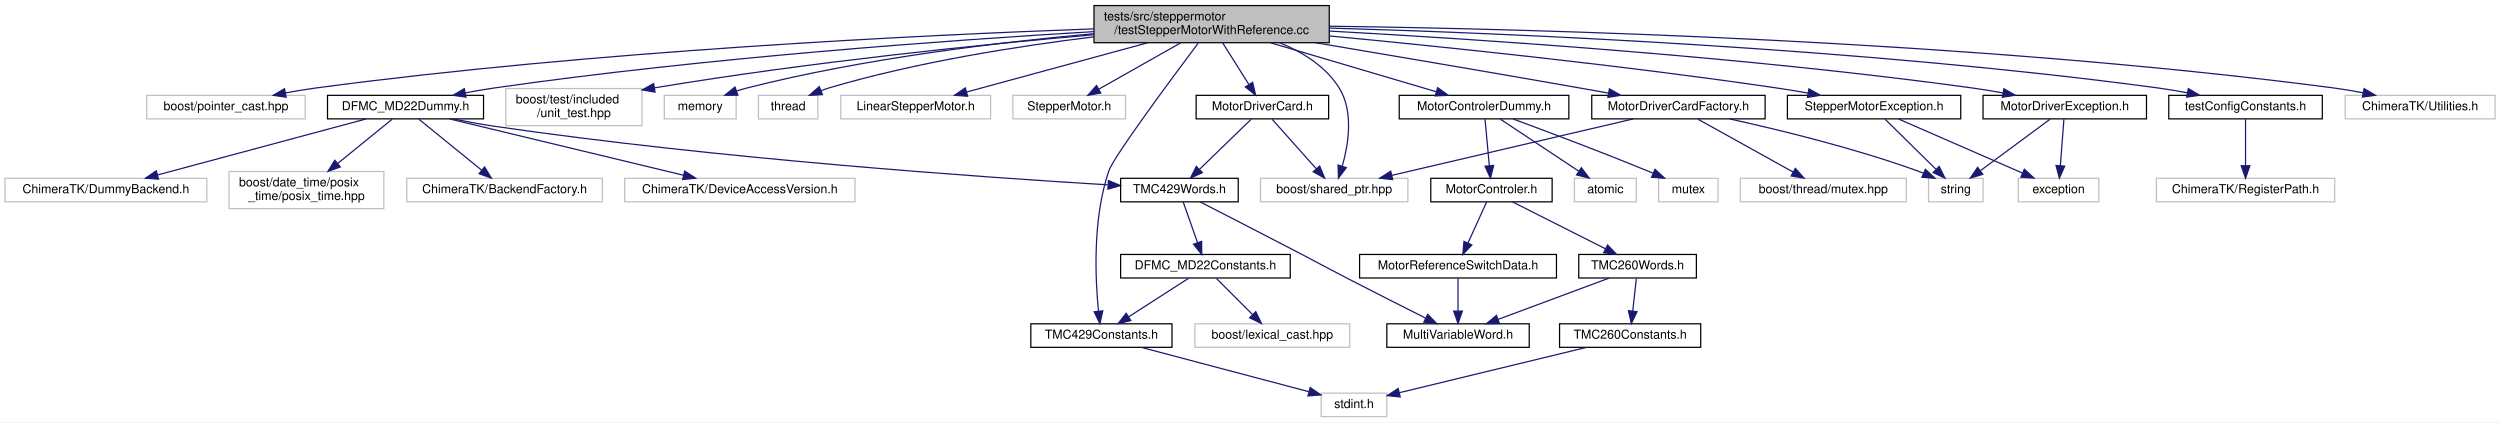
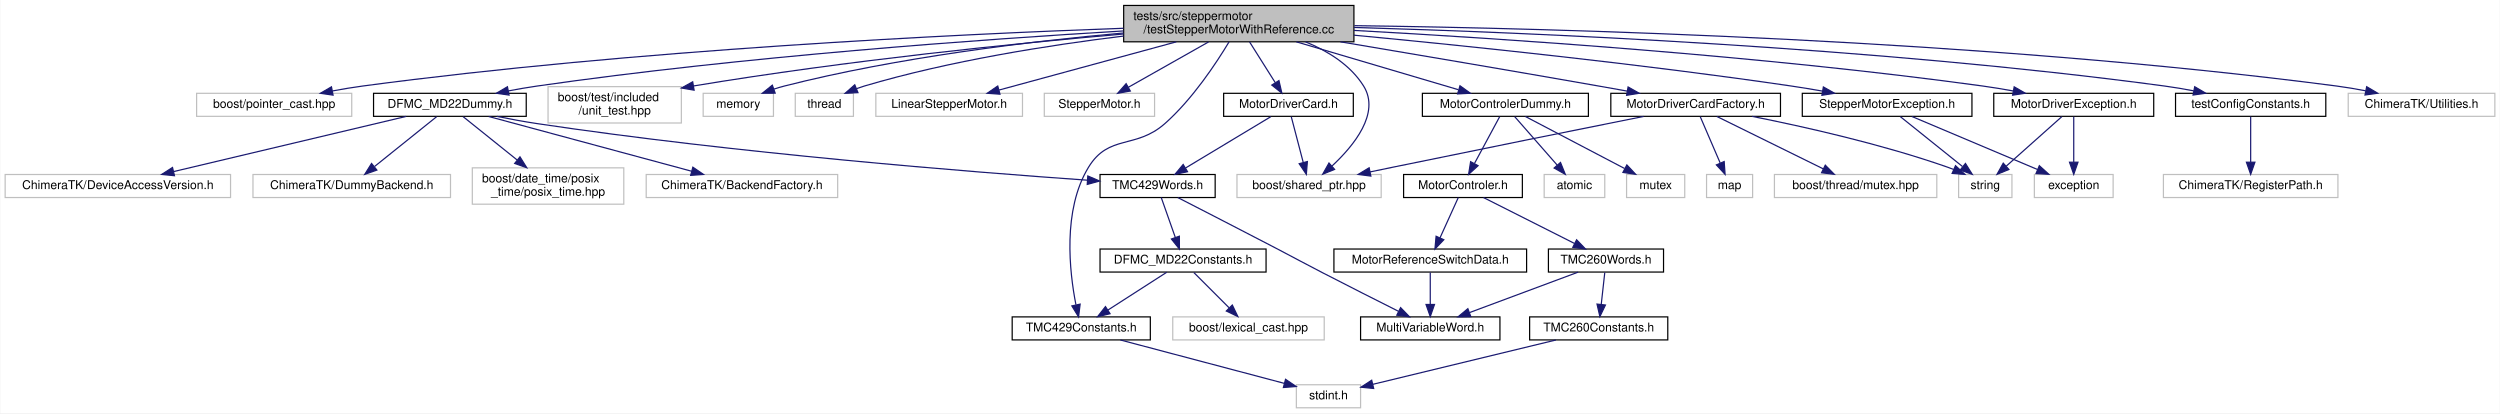
- <svg xmlns="http://www.w3.org/2000/svg" xmlns:xlink="http://www.w3.org/1999/xlink" width="2019pt" height="341pt" viewBox="0.00 0.00 2019.00 341.00">
+ <svg xmlns="http://www.w3.org/2000/svg" xmlns:xlink="http://www.w3.org/1999/xlink" width="2063pt" height="341pt" viewBox="0.00 0.00 2062.50 341.00">
  <g id="graph0" class="graph" transform="scale(1 1) rotate(0) translate(4 337)">
-     <polygon fill="white" stroke="transparent" points="-4,4 -4,-337 2015,-337 2015,4 -4,4" />
+     <polygon fill="white" stroke="transparent" points="-4,4 -4,-337 2058.5,-337 2058.5,4 -4,4" />
    <g id="node1" class="node">
      <g id="a_node1">
        <a xlink:title=" ">
-           <polygon fill="#bfbfbf" stroke="black" points="879.5,-302.5 879.5,-332.5 1069.5,-332.5 1069.5,-302.5 879.5,-302.5" />
-           <text text-anchor="start" x="887.5" y="-320.5" font-family="Helvetica,sans-Serif" font-size="10.00">tests/src/steppermotor</text>
-           <text text-anchor="middle" x="974.5" y="-309.5" font-family="Helvetica,sans-Serif" font-size="10.00">/testStepperMotorWithReference.cc</text>
+           <polygon fill="#bfbfbf" stroke="black" points="923,-302.5 923,-332.5 1113,-332.5 1113,-302.5 923,-302.5" />
+           <text text-anchor="start" x="931" y="-320.5" font-family="Helvetica,sans-Serif" font-size="10.00">tests/src/steppermotor</text>
+           <text text-anchor="middle" x="1018" y="-309.5" font-family="Helvetica,sans-Serif" font-size="10.00">/testStepperMotorWithReference.cc</text>
        </a>
      </g>
    </g>
    <g id="node2" class="node">
      <g id="a_node2">
        <a xlink:title=" ">
-           <polygon fill="white" stroke="#bfbfbf" points="114.5,-241 114.5,-260 242.5,-260 242.5,-241 114.5,-241" />
-           <text text-anchor="middle" x="178.5" y="-248" font-family="Helvetica,sans-Serif" font-size="10.00">boost/pointer_cast.hpp</text>
+           <polygon fill="white" stroke="#bfbfbf" points="158,-241 158,-260 286,-260 286,-241 158,-241" />
+           <text text-anchor="middle" x="222" y="-248" font-family="Helvetica,sans-Serif" font-size="10.00">boost/pointer_cast.hpp</text>
        </a>
      </g>
    </g>
    <g id="edge1" class="edge">
-       <path fill="none" stroke="midnightblue" d="M879.37,-313.68C740.75,-308.72 475.37,-295.93 251.5,-266 243.4,-264.92 234.84,-263.48 226.55,-261.94" />
-       <polygon fill="midnightblue" stroke="midnightblue" points="227.1,-258.48 216.61,-260.02 225.77,-265.35 227.1,-258.48" />
+       <path fill="none" stroke="midnightblue" d="M922.87,-313.68C784.25,-308.72 518.87,-295.93 295,-266 286.9,-264.92 278.34,-263.48 270.05,-261.94" />
+       <polygon fill="midnightblue" stroke="midnightblue" points="270.6,-258.48 260.11,-260.02 269.27,-265.35 270.6,-258.48" />
    </g>
    <g id="node3" class="node">
      <g id="a_node3">
        <a xlink:title=" ">
-           <polygon fill="white" stroke="#bfbfbf" points="1014,-174 1014,-193 1133,-193 1133,-174 1014,-174" />
-           <text text-anchor="middle" x="1073.5" y="-181" font-family="Helvetica,sans-Serif" font-size="10.00">boost/shared_ptr.hpp</text>
+           <polygon fill="white" stroke="#bfbfbf" points="1016.5,-174 1016.5,-193 1135.5,-193 1135.5,-174 1016.5,-174" />
+           <text text-anchor="middle" x="1076" y="-181" font-family="Helvetica,sans-Serif" font-size="10.00">boost/shared_ptr.hpp</text>
        </a>
      </g>
    </g>
    <g id="edge2" class="edge">
-       <path fill="none" stroke="midnightblue" d="M1029.54,-302.49C1048.04,-294.87 1066.7,-283.32 1077.5,-266 1089.35,-246.99 1085.03,-220.35 1080,-202.78" />
-       <polygon fill="midnightblue" stroke="midnightblue" points="1083.3,-201.61 1076.91,-193.15 1076.63,-203.74 1083.3,-201.61" />
+       <path fill="none" stroke="midnightblue" d="M1073.04,-302.49C1091.54,-294.87 1110.2,-283.32 1121,-266 1134.94,-243.64 1112.87,-216.71 1095.01,-200.09" />
+       <polygon fill="midnightblue" stroke="midnightblue" points="1097.06,-197.23 1087.24,-193.24 1092.42,-202.48 1097.06,-197.23" />
    </g>
    <g id="node4" class="node">
      <g id="a_node4">
        <a xlink:title=" ">
-           <polygon fill="white" stroke="#bfbfbf" points="404.5,-235.5 404.5,-265.5 514.5,-265.5 514.5,-235.5 404.5,-235.5" />
-           <text text-anchor="start" x="412.5" y="-253.5" font-family="Helvetica,sans-Serif" font-size="10.00">boost/test/included</text>
-           <text text-anchor="middle" x="459.5" y="-242.5" font-family="Helvetica,sans-Serif" font-size="10.00">/unit_test.hpp</text>
+           <polygon fill="white" stroke="#bfbfbf" points="448,-235.5 448,-265.5 558,-265.5 558,-235.5 448,-235.5" />
+           <text text-anchor="start" x="456" y="-253.5" font-family="Helvetica,sans-Serif" font-size="10.00">boost/test/included</text>
+           <text text-anchor="middle" x="503" y="-242.5" font-family="Helvetica,sans-Serif" font-size="10.00">/unit_test.hpp</text>
        </a>
      </g>
    </g>
    <g id="edge3" class="edge">
-       <path fill="none" stroke="midnightblue" d="M879.48,-308.96C790.24,-301.16 652.86,-287.34 524.59,-266.07" />
-       <polygon fill="midnightblue" stroke="midnightblue" points="525.02,-262.59 514.58,-264.39 523.86,-269.49 525.02,-262.59" />
+       <path fill="none" stroke="midnightblue" d="M922.98,-308.96C833.74,-301.16 696.36,-287.34 568.09,-266.07" />
+       <polygon fill="midnightblue" stroke="midnightblue" points="568.52,-262.59 558.08,-264.39 567.36,-269.49 568.52,-262.59" />
    </g>
    <g id="node5" class="node">
      <g id="a_node5">
        <a xlink:title=" ">
-           <polygon fill="white" stroke="#bfbfbf" points="532.5,-241 532.5,-260 590.5,-260 590.5,-241 532.5,-241" />
-           <text text-anchor="middle" x="561.5" y="-248" font-family="Helvetica,sans-Serif" font-size="10.00">memory</text>
+           <polygon fill="white" stroke="#bfbfbf" points="576,-241 576,-260 634,-260 634,-241 576,-241" />
+           <text text-anchor="middle" x="605" y="-248" font-family="Helvetica,sans-Serif" font-size="10.00">memory</text>
        </a>
      </g>
    </g>
    <g id="edge4" class="edge">
-       <path fill="none" stroke="midnightblue" d="M879.34,-309.78C802.84,-302.93 693.08,-289.82 599.5,-266 596.68,-265.28 593.78,-264.42 590.9,-263.48" />
-       <polygon fill="midnightblue" stroke="midnightblue" points="591.93,-260.13 581.34,-260.06 589.57,-266.72 591.93,-260.13" />
+       <path fill="none" stroke="midnightblue" d="M922.84,-309.78C846.34,-302.93 736.58,-289.82 643,-266 640.18,-265.28 637.28,-264.42 634.4,-263.48" />
+       <polygon fill="midnightblue" stroke="midnightblue" points="635.43,-260.13 624.84,-260.06 633.07,-266.72 635.43,-260.13" />
    </g>
    <g id="node6" class="node">
      <g id="a_node6">
        <a xlink:title=" ">
-           <polygon fill="white" stroke="#bfbfbf" points="608.5,-241 608.5,-260 656.5,-260 656.5,-241 608.5,-241" />
-           <text text-anchor="middle" x="632.5" y="-248" font-family="Helvetica,sans-Serif" font-size="10.00">thread</text>
+           <polygon fill="white" stroke="#bfbfbf" points="652,-241 652,-260 700,-260 700,-241 652,-241" />
+           <text text-anchor="middle" x="676" y="-248" font-family="Helvetica,sans-Serif" font-size="10.00">thread</text>
        </a>
      </g>
    </g>
    <g id="edge5" class="edge">
-       <path fill="none" stroke="midnightblue" d="M879.47,-307.25C817.64,-299.7 735.73,-286.8 665.5,-266 663.35,-265.36 661.17,-264.62 658.99,-263.82" />
-       <polygon fill="midnightblue" stroke="midnightblue" points="660.24,-260.55 649.66,-260.02 657.6,-267.03 660.24,-260.55" />
+       <path fill="none" stroke="midnightblue" d="M922.97,-307.25C861.14,-299.7 779.23,-286.8 709,-266 706.85,-265.36 704.67,-264.62 702.49,-263.82" />
+       <polygon fill="midnightblue" stroke="midnightblue" points="703.74,-260.55 693.16,-260.02 701.1,-267.03 703.74,-260.55" />
    </g>
    <g id="node7" class="node">
      <g id="a_node7">
        <a xlink:title=" ">
-           <polygon fill="white" stroke="#bfbfbf" points="675,-241 675,-260 796,-260 796,-241 675,-241" />
-           <text text-anchor="middle" x="735.5" y="-248" font-family="Helvetica,sans-Serif" font-size="10.00">LinearStepperMotor.h</text>
+           <polygon fill="white" stroke="#bfbfbf" points="718.5,-241 718.5,-260 839.5,-260 839.5,-241 718.5,-241" />
+           <text text-anchor="middle" x="779" y="-248" font-family="Helvetica,sans-Serif" font-size="10.00">LinearStepperMotor.h</text>
        </a>
      </g>
    </g>
    <g id="edge6" class="edge">
-       <path fill="none" stroke="midnightblue" d="M922.93,-302.48C879.16,-290.57 817.18,-273.72 776.67,-262.7" />
-       <polygon fill="midnightblue" stroke="midnightblue" points="777.43,-259.28 766.86,-260.03 775.59,-266.03 777.43,-259.28" />
+       <path fill="none" stroke="midnightblue" d="M966.43,-302.48C922.66,-290.57 860.68,-273.72 820.17,-262.7" />
+       <polygon fill="midnightblue" stroke="midnightblue" points="820.93,-259.28 810.36,-260.03 819.09,-266.03 820.93,-259.28" />
    </g>
    <g id="node8" class="node">
      <g id="a_node8">
        <a xlink:title=" ">
-           <polygon fill="white" stroke="#bfbfbf" points="814,-241 814,-260 905,-260 905,-241 814,-241" />
-           <text text-anchor="middle" x="859.5" y="-248" font-family="Helvetica,sans-Serif" font-size="10.00">StepperMotor.h</text>
+           <polygon fill="white" stroke="#bfbfbf" points="857.5,-241 857.5,-260 948.5,-260 948.5,-241 857.5,-241" />
+           <text text-anchor="middle" x="903" y="-248" font-family="Helvetica,sans-Serif" font-size="10.00">StepperMotor.h</text>
        </a>
      </g>
    </g>
    <g id="edge7" class="edge">
-       <path fill="none" stroke="midnightblue" d="M949.55,-302.4C929.9,-291.29 902.71,-275.92 883.35,-264.98" />
-       <polygon fill="midnightblue" stroke="midnightblue" points="884.98,-261.88 874.55,-260.01 881.53,-267.97 884.98,-261.88" />
+       <path fill="none" stroke="midnightblue" d="M993.05,-302.4C973.4,-291.29 946.21,-275.92 926.85,-264.98" />
+       <polygon fill="midnightblue" stroke="midnightblue" points="928.48,-261.88 918.05,-260.01 925.03,-267.97 928.48,-261.88" />
    </g>
    <g id="node9" class="node">
      <g id="a_node9">
        <a xlink:href="_d_f_m_c___m_d22_dummy_8h.html" target="_top" xlink:title=" ">
-           <polygon fill="white" stroke="black" points="260.5,-241 260.5,-260 386.5,-260 386.5,-241 260.5,-241" />
-           <text text-anchor="middle" x="323.5" y="-248" font-family="Helvetica,sans-Serif" font-size="10.00">DFMC_MD22Dummy.h</text>
+           <polygon fill="white" stroke="black" points="304,-241 304,-260 430,-260 430,-241 304,-241" />
+           <text text-anchor="middle" x="367" y="-248" font-family="Helvetica,sans-Serif" font-size="10.00">DFMC_MD22Dummy.h</text>
        </a>
      </g>
    </g>
    <g id="edge8" class="edge">
-       <path fill="none" stroke="midnightblue" d="M879.35,-311.47C764.32,-304.64 565.04,-290.39 395.5,-266 387.78,-264.89 379.64,-263.48 371.72,-261.98" />
-       <polygon fill="midnightblue" stroke="midnightblue" points="372.34,-258.54 361.85,-260.05 370.99,-265.41 372.34,-258.54" />
+       <path fill="none" stroke="midnightblue" d="M922.85,-311.47C807.82,-304.64 608.54,-290.39 439,-266 431.28,-264.89 423.14,-263.48 415.22,-261.98" />
+       <polygon fill="midnightblue" stroke="midnightblue" points="415.84,-258.54 405.35,-260.05 414.49,-265.41 415.84,-258.54" />
    </g>
    <g id="node13" class="node">
      <g id="a_node13">
        <a xlink:href="_t_m_c429_constants_8h.html" target="_top" xlink:title=" ">
-           <polygon fill="white" stroke="black" points="828.5,-56.5 828.5,-75.5 942.5,-75.5 942.5,-56.5 828.5,-56.5" />
-           <text text-anchor="middle" x="885.5" y="-63.5" font-family="Helvetica,sans-Serif" font-size="10.00">TMC429Constants.h</text>
-         </a>
-       </g>
-     </g>
-     <g id="edge44" class="edge">
-       <path fill="none" stroke="midnightblue" d="M963.61,-302.07C942.01,-273.3 895.47,-210.58 891.5,-199 878.28,-160.44 880.52,-111.81 883.13,-85.67" />
-       <polygon fill="midnightblue" stroke="midnightblue" points="886.62,-85.98 884.26,-75.65 879.66,-85.19 886.62,-85.98" />
+           <polygon fill="white" stroke="black" points="831,-56.5 831,-75.5 945,-75.5 945,-56.5 831,-56.5" />
+           <text text-anchor="middle" x="888" y="-63.5" font-family="Helvetica,sans-Serif" font-size="10.00">TMC429Constants.h</text>
+         </a>
+       </g>
+     </g>
+     <g id="edge45" class="edge">
+       <path fill="none" stroke="midnightblue" d="M1009.96,-302.44C999.49,-285 979.78,-255.13 957,-235 932.83,-213.65 910.82,-226.52 894,-199 872.44,-163.72 878.27,-112.68 883.6,-85.56" />
+       <polygon fill="midnightblue" stroke="midnightblue" points="887.08,-86.04 885.78,-75.52 880.24,-84.56 887.08,-86.04" />
    </g>
    <g id="node20" class="node">
      <g id="a_node20">
        <a xlink:href="_motor_controler_dummy_8h.html" target="_top" xlink:title=" ">
-           <polygon fill="white" stroke="black" points="1126,-241 1126,-260 1263,-260 1263,-241 1126,-241" />
-           <text text-anchor="middle" x="1194.5" y="-248" font-family="Helvetica,sans-Serif" font-size="10.00">MotorControlerDummy.h</text>
+           <polygon fill="white" stroke="black" points="1169.5,-241 1169.5,-260 1306.5,-260 1306.5,-241 1169.5,-241" />
+           <text text-anchor="middle" x="1238" y="-248" font-family="Helvetica,sans-Serif" font-size="10.00">MotorControlerDummy.h</text>
        </a>
      </g>
    </g>
    <g id="edge19" class="edge">
-       <path fill="none" stroke="midnightblue" d="M1021.97,-302.48C1061.92,-290.67 1118.34,-274 1155.65,-262.98" />
-       <polygon fill="midnightblue" stroke="midnightblue" points="1157.04,-266.22 1165.63,-260.03 1155.05,-259.51 1157.04,-266.22" />
+       <path fill="none" stroke="midnightblue" d="M1065.47,-302.48C1105.42,-290.67 1161.84,-274 1199.15,-262.98" />
+       <polygon fill="midnightblue" stroke="midnightblue" points="1200.54,-266.22 1209.13,-260.03 1198.55,-259.51 1200.54,-266.22" />
    </g>
    <g id="node27" class="node">
      <g id="a_node27">
        <a xlink:href="_motor_driver_card_8h.html" target="_top" xlink:title=" ">
-           <polygon fill="white" stroke="black" points="962,-241 962,-260 1069,-260 1069,-241 962,-241" />
-           <text text-anchor="middle" x="1015.5" y="-248" font-family="Helvetica,sans-Serif" font-size="10.00">MotorDriverCard.h</text>
+           <polygon fill="white" stroke="black" points="1005.5,-241 1005.5,-260 1112.5,-260 1112.5,-241 1005.5,-241" />
+           <text text-anchor="middle" x="1059" y="-248" font-family="Helvetica,sans-Serif" font-size="10.00">MotorDriverCard.h</text>
        </a>
      </g>
    </g>
    <g id="edge29" class="edge">
-       <path fill="none" stroke="midnightblue" d="M983.4,-302.4C989.6,-292.56 997.92,-279.38 1004.53,-268.89" />
-       <polygon fill="midnightblue" stroke="midnightblue" points="1007.64,-270.52 1010.02,-260.19 1001.72,-266.79 1007.64,-270.52" />
+       <path fill="none" stroke="midnightblue" d="M1026.9,-302.4C1033.1,-292.56 1041.42,-279.38 1048.03,-268.89" />
+       <polygon fill="midnightblue" stroke="midnightblue" points="1051.14,-270.52 1053.52,-260.19 1045.22,-266.79 1051.14,-270.52" />
    </g>
    <g id="node28" class="node">
      <g id="a_node28">
        <a xlink:href="_motor_driver_card_factory_8h.html" target="_top" xlink:title=" ">
-           <polygon fill="white" stroke="black" points="1281.5,-241 1281.5,-260 1421.5,-260 1421.5,-241 1281.5,-241" />
-           <text text-anchor="middle" x="1351.5" y="-248" font-family="Helvetica,sans-Serif" font-size="10.00">MotorDriverCardFactory.h</text>
+           <polygon fill="white" stroke="black" points="1325,-241 1325,-260 1465,-260 1465,-241 1325,-241" />
+           <text text-anchor="middle" x="1395" y="-248" font-family="Helvetica,sans-Serif" font-size="10.00">MotorDriverCardFactory.h</text>
        </a>
      </g>
    </g>
    <g id="edge32" class="edge">
-       <path fill="none" stroke="midnightblue" d="M1058.39,-302.49C1117.9,-292.48 1199.64,-278.62 1271.5,-266 1279.12,-264.66 1287.15,-263.23 1295.06,-261.81" />
-       <polygon fill="midnightblue" stroke="midnightblue" points="1295.76,-265.24 1304.98,-260.02 1294.52,-258.35 1295.76,-265.24" />
-     </g>
-     <g id="node31" class="node">
-       <g id="a_node31">
+       <path fill="none" stroke="midnightblue" d="M1101.89,-302.49C1161.4,-292.48 1243.14,-278.62 1315,-266 1322.62,-264.66 1330.65,-263.23 1338.56,-261.81" />
+       <polygon fill="midnightblue" stroke="midnightblue" points="1339.26,-265.24 1348.48,-260.02 1338.02,-258.35 1339.26,-265.24" />
+     </g>
+     <g id="node32" class="node">
+       <g id="a_node32">
        <a xlink:href="_motor_driver_exception_8h.html" target="_top" xlink:title=" ">
-           <polygon fill="white" stroke="black" points="1597.5,-241 1597.5,-260 1729.5,-260 1729.5,-241 1597.5,-241" />
-           <text text-anchor="middle" x="1663.5" y="-248" font-family="Helvetica,sans-Serif" font-size="10.00">MotorDriverException.h</text>
-         </a>
-       </g>
-     </g>
-     <g id="edge36" class="edge">
-       <path fill="none" stroke="midnightblue" d="M1069.52,-311.9C1190.48,-305.31 1405.72,-291.11 1588.5,-266 1596.63,-264.88 1605.2,-263.46 1613.54,-261.94" />
-       <polygon fill="midnightblue" stroke="midnightblue" points="1614.36,-265.35 1623.54,-260.06 1613.07,-258.47 1614.36,-265.35" />
-     </g>
-     <g id="node33" class="node">
-       <g id="a_node33">
-         <a xlink:href="_stepper_motor_exception_8h.html" target="_top" xlink:title=" ">
-           <polygon fill="white" stroke="black" points="1439.5,-241 1439.5,-260 1579.5,-260 1579.5,-241 1439.5,-241" />
-           <text text-anchor="middle" x="1509.5" y="-248" font-family="Helvetica,sans-Serif" font-size="10.00">StepperMotorException.h</text>
-         </a>
-       </g>
-     </g>
-     <g id="edge39" class="edge">
-       <path fill="none" stroke="midnightblue" d="M1069.51,-307.97C1161.93,-299.2 1306.19,-284.27 1430.5,-266 1438.83,-264.78 1447.62,-263.32 1456.2,-261.82" />
-       <polygon fill="midnightblue" stroke="midnightblue" points="1456.9,-265.25 1466.13,-260.03 1455.67,-258.36 1456.9,-265.25" />
+           <polygon fill="white" stroke="black" points="1641,-241 1641,-260 1773,-260 1773,-241 1641,-241" />
+           <text text-anchor="middle" x="1707" y="-248" font-family="Helvetica,sans-Serif" font-size="10.00">MotorDriverException.h</text>
+         </a>
+       </g>
+     </g>
+     <g id="edge37" class="edge">
+       <path fill="none" stroke="midnightblue" d="M1113.02,-311.9C1233.98,-305.31 1449.22,-291.11 1632,-266 1640.13,-264.88 1648.7,-263.46 1657.04,-261.94" />
+       <polygon fill="midnightblue" stroke="midnightblue" points="1657.86,-265.35 1667.04,-260.06 1656.57,-258.47 1657.86,-265.35" />
    </g>
    <g id="node34" class="node">
      <g id="a_node34">
+         <a xlink:href="_stepper_motor_exception_8h.html" target="_top" xlink:title=" ">
+           <polygon fill="white" stroke="black" points="1483,-241 1483,-260 1623,-260 1623,-241 1483,-241" />
+           <text text-anchor="middle" x="1553" y="-248" font-family="Helvetica,sans-Serif" font-size="10.00">StepperMotorException.h</text>
+         </a>
+       </g>
+     </g>
+     <g id="edge40" class="edge">
+       <path fill="none" stroke="midnightblue" d="M1113.01,-307.97C1205.43,-299.2 1349.69,-284.27 1474,-266 1482.33,-264.78 1491.12,-263.32 1499.7,-261.82" />
+       <polygon fill="midnightblue" stroke="midnightblue" points="1500.4,-265.25 1509.63,-260.03 1499.17,-258.36 1500.4,-265.25" />
+     </g>
+     <g id="node35" class="node">
+       <g id="a_node35">
        <a xlink:href="test_config_constants_8h.html" target="_top" xlink:title=" ">
-           <polygon fill="white" stroke="black" points="1747.5,-241 1747.5,-260 1871.5,-260 1871.5,-241 1747.5,-241" />
-           <text text-anchor="middle" x="1809.5" y="-248" font-family="Helvetica,sans-Serif" font-size="10.00">testConfigConstants.h</text>
-         </a>
-       </g>
-     </g>
-     <g id="edge42" class="edge">
-       <path fill="none" stroke="midnightblue" d="M1069.6,-314.35C1214.52,-310.14 1499.06,-298.21 1738.5,-266 1746.3,-264.95 1754.53,-263.55 1762.52,-262.03" />
-       <polygon fill="midnightblue" stroke="midnightblue" points="1763.32,-265.44 1772.44,-260.06 1761.95,-258.57 1763.32,-265.44" />
-     </g>
-     <g id="node36" class="node">
-       <g id="a_node36">
-         <a xlink:title=" ">
-           <polygon fill="white" stroke="#bfbfbf" points="1890,-241 1890,-260 2011,-260 2011,-241 1890,-241" />
-           <text text-anchor="middle" x="1950.5" y="-248" font-family="Helvetica,sans-Serif" font-size="10.00">ChimeraTK/Utilities.h</text>
-         </a>
-       </g>
-     </g>
-     <g id="edge45" class="edge">
-       <path fill="none" stroke="midnightblue" d="M1069.82,-315.83C1235.41,-313.64 1586.64,-304.41 1880.5,-266 1888.29,-264.98 1896.5,-263.58 1904.46,-262.05" />
-       <polygon fill="midnightblue" stroke="midnightblue" points="1905.23,-265.46 1914.34,-260.06 1903.85,-258.6 1905.23,-265.46" />
+           <polygon fill="white" stroke="black" points="1791,-241 1791,-260 1915,-260 1915,-241 1791,-241" />
+           <text text-anchor="middle" x="1853" y="-248" font-family="Helvetica,sans-Serif" font-size="10.00">testConfigConstants.h</text>
+         </a>
+       </g>
+     </g>
+     <g id="edge43" class="edge">
+       <path fill="none" stroke="midnightblue" d="M1113.1,-314.35C1258.02,-310.14 1542.56,-298.21 1782,-266 1789.8,-264.95 1798.03,-263.55 1806.02,-262.03" />
+       <polygon fill="midnightblue" stroke="midnightblue" points="1806.82,-265.44 1815.94,-260.06 1805.45,-258.57 1806.82,-265.44" />
+     </g>
+     <g id="node37" class="node">
+       <g id="a_node37">
+         <a xlink:title=" ">
+           <polygon fill="white" stroke="#bfbfbf" points="1933.5,-241 1933.5,-260 2054.5,-260 2054.5,-241 1933.5,-241" />
+           <text text-anchor="middle" x="1994" y="-248" font-family="Helvetica,sans-Serif" font-size="10.00">ChimeraTK/Utilities.h</text>
+         </a>
+       </g>
+     </g>
+     <g id="edge46" class="edge">
+       <path fill="none" stroke="midnightblue" d="M1113.32,-315.83C1278.91,-313.64 1630.14,-304.41 1924,-266 1931.79,-264.98 1940,-263.58 1947.96,-262.05" />
+       <polygon fill="midnightblue" stroke="midnightblue" points="1948.73,-265.46 1957.84,-260.06 1947.35,-258.6 1948.73,-265.46" />
    </g>
    <g id="node10" class="node">
      <g id="a_node10">
        <a xlink:href="_t_m_c429_words_8h.html" target="_top" xlink:title=" ">
-           <polygon fill="white" stroke="black" points="901,-174 901,-193 996,-193 996,-174 901,-174" />
-           <text text-anchor="middle" x="948.5" y="-181" font-family="Helvetica,sans-Serif" font-size="10.00">TMC429Words.h</text>
+           <polygon fill="white" stroke="black" points="903.5,-174 903.5,-193 998.5,-193 998.5,-174 903.5,-174" />
+           <text text-anchor="middle" x="951" y="-181" font-family="Helvetica,sans-Serif" font-size="10.00">TMC429Words.h</text>
        </a>
      </g>
    </g>
    <g id="edge9" class="edge">
-       <path fill="none" stroke="midnightblue" d="M361.85,-240.98C372.69,-238.79 384.52,-236.6 395.5,-235 575.16,-208.78 789.78,-193.81 890.68,-187.72" />
-       <polygon fill="midnightblue" stroke="midnightblue" points="891.18,-191.2 900.95,-187.11 890.76,-184.21 891.18,-191.2" />
+       <path fill="none" stroke="midnightblue" d="M405.74,-240.96C416.47,-238.79 428.15,-236.62 439,-235 602.86,-210.48 798.07,-194.98 893.17,-188.3" />
+       <polygon fill="midnightblue" stroke="midnightblue" points="893.42,-191.79 903.16,-187.61 892.94,-184.81 893.42,-191.79" />
    </g>
    <g id="node16" class="node">
      <g id="a_node16">
        <a xlink:title=" ">
-           <polygon fill="white" stroke="#bfbfbf" points="324.5,-174 324.5,-193 482.5,-193 482.5,-174 324.5,-174" />
-           <text text-anchor="middle" x="403.5" y="-181" font-family="Helvetica,sans-Serif" font-size="10.00">ChimeraTK/BackendFactory.h</text>
+           <polygon fill="white" stroke="#bfbfbf" points="529,-174 529,-193 687,-193 687,-174 529,-174" />
+           <text text-anchor="middle" x="608" y="-181" font-family="Helvetica,sans-Serif" font-size="10.00">ChimeraTK/BackendFactory.h</text>
        </a>
      </g>
    </g>
    <g id="edge15" class="edge">
-       <path fill="none" stroke="midnightblue" d="M334.29,-240.73C347.24,-230.21 369.19,-212.38 384.89,-199.62" />
-       <polygon fill="midnightblue" stroke="midnightblue" points="387.33,-202.15 392.88,-193.13 382.91,-196.72 387.33,-202.15" />
+       <path fill="none" stroke="midnightblue" d="M399,-240.87C442.16,-229.23 519.06,-208.49 566.58,-195.67" />
+       <polygon fill="midnightblue" stroke="midnightblue" points="567.5,-199.05 576.25,-193.06 565.68,-192.29 567.5,-199.05" />
    </g>
    <g id="node17" class="node">
      <g id="a_node17">
        <a xlink:title=" ">
-           <polygon fill="white" stroke="#bfbfbf" points="500.5,-174 500.5,-193 686.5,-193 686.5,-174 500.5,-174" />
-           <text text-anchor="middle" x="593.5" y="-181" font-family="Helvetica,sans-Serif" font-size="10.00">ChimeraTK/DeviceAccessVersion.h</text>
+           <polygon fill="white" stroke="#bfbfbf" points="0,-174 0,-193 186,-193 186,-174 0,-174" />
+           <text text-anchor="middle" x="93" y="-181" font-family="Helvetica,sans-Serif" font-size="10.00">ChimeraTK/DeviceAccessVersion.h</text>
        </a>
      </g>
    </g>
    <g id="edge16" class="edge">
-       <path fill="none" stroke="midnightblue" d="M359.08,-240.94C407.64,-229.24 494.72,-208.28 547.99,-195.46" />
-       <polygon fill="midnightblue" stroke="midnightblue" points="548.94,-198.83 557.85,-193.08 547.3,-192.02 548.94,-198.83" />
+       <path fill="none" stroke="midnightblue" d="M330.9,-240.94C281.61,-229.24 193.24,-208.28 139.19,-195.46" />
+       <polygon fill="midnightblue" stroke="midnightblue" points="139.72,-191.99 129.18,-193.08 138.1,-198.8 139.72,-191.99" />
    </g>
    <g id="node18" class="node">
      <g id="a_node18">
        <a xlink:title=" ">
-           <polygon fill="white" stroke="#bfbfbf" points="0,-174 0,-193 163,-193 163,-174 0,-174" />
-           <text text-anchor="middle" x="81.5" y="-181" font-family="Helvetica,sans-Serif" font-size="10.00">ChimeraTK/DummyBackend.h</text>
+           <polygon fill="white" stroke="#bfbfbf" points="204.5,-174 204.5,-193 367.5,-193 367.5,-174 204.5,-174" />
+           <text text-anchor="middle" x="286" y="-181" font-family="Helvetica,sans-Serif" font-size="10.00">ChimeraTK/DummyBackend.h</text>
        </a>
      </g>
    </g>
    <g id="edge17" class="edge">
-       <path fill="none" stroke="midnightblue" d="M291.61,-240.94C248.36,-229.32 171.01,-208.54 123.19,-195.7" />
-       <polygon fill="midnightblue" stroke="midnightblue" points="124.02,-192.3 113.46,-193.08 122.21,-199.06 124.02,-192.3" />
+       <path fill="none" stroke="midnightblue" d="M356.08,-240.73C342.96,-230.21 320.74,-212.38 304.84,-199.62" />
+       <polygon fill="midnightblue" stroke="midnightblue" points="306.74,-196.66 296.75,-193.13 302.36,-202.12 306.74,-196.66" />
    </g>
    <g id="node19" class="node">
      <g id="a_node19">
        <a xlink:title=" ">
-           <polygon fill="white" stroke="#bfbfbf" points="181,-168.5 181,-198.5 306,-198.5 306,-168.5 181,-168.5" />
-           <text text-anchor="start" x="189" y="-186.5" font-family="Helvetica,sans-Serif" font-size="10.00">boost/date_time/posix</text>
-           <text text-anchor="middle" x="243.5" y="-175.5" font-family="Helvetica,sans-Serif" font-size="10.00">_time/posix_time.hpp</text>
+           <polygon fill="white" stroke="#bfbfbf" points="385.5,-168.5 385.5,-198.5 510.5,-198.5 510.5,-168.5 385.5,-168.5" />
+           <text text-anchor="start" x="393.5" y="-186.5" font-family="Helvetica,sans-Serif" font-size="10.00">boost/date_time/posix</text>
+           <text text-anchor="middle" x="448" y="-175.5" font-family="Helvetica,sans-Serif" font-size="10.00">_time/posix_time.hpp</text>
        </a>
      </g>
    </g>
    <g id="edge18" class="edge">
-       <path fill="none" stroke="midnightblue" d="M312.71,-240.73C301.48,-231.61 283.5,-217 268.69,-204.96" />
-       <polygon fill="midnightblue" stroke="midnightblue" points="270.81,-202.18 260.84,-198.59 266.39,-207.61 270.81,-202.18" />
+       <path fill="none" stroke="midnightblue" d="M377.92,-240.73C389.29,-231.61 407.5,-217 422.5,-204.96" />
+       <polygon fill="midnightblue" stroke="midnightblue" points="424.83,-207.58 430.44,-198.59 420.45,-202.12 424.83,-207.58" />
    </g>
    <g id="node11" class="node">
      <g id="a_node11">
        <a xlink:href="_d_f_m_c___m_d22_constants_8h.html" target="_top" xlink:title=" ">
-           <polygon fill="white" stroke="black" points="901,-112.5 901,-131.5 1038,-131.5 1038,-112.5 901,-112.5" />
-           <text text-anchor="middle" x="969.5" y="-119.5" font-family="Helvetica,sans-Serif" font-size="10.00">DFMC_MD22Constants.h</text>
+           <polygon fill="white" stroke="black" points="903.5,-112.5 903.5,-131.5 1040.5,-131.5 1040.5,-112.5 903.5,-112.5" />
+           <text text-anchor="middle" x="972" y="-119.5" font-family="Helvetica,sans-Serif" font-size="10.00">DFMC_MD22Constants.h</text>
        </a>
      </g>
    </g>
    <g id="edge10" class="edge">
-       <path fill="none" stroke="midnightblue" d="M951.51,-173.98C954.53,-165.4 959.29,-151.93 963.15,-140.98" />
-       <polygon fill="midnightblue" stroke="midnightblue" points="966.47,-142.1 966.5,-131.51 959.87,-139.77 966.47,-142.1" />
+       <path fill="none" stroke="midnightblue" d="M954.01,-173.98C957.03,-165.4 961.79,-151.93 965.65,-140.98" />
+       <polygon fill="midnightblue" stroke="midnightblue" points="968.97,-142.1 969,-131.51 962.37,-139.77 968.97,-142.1" />
    </g>
    <g id="node15" class="node">
      <g id="a_node15">
        <a xlink:href="_multi_variable_word_8h.html" target="_top" xlink:title=" ">
-           <polygon fill="white" stroke="black" points="1116,-56.5 1116,-75.5 1231,-75.5 1231,-56.5 1116,-56.5" />
-           <text text-anchor="middle" x="1173.5" y="-63.5" font-family="Helvetica,sans-Serif" font-size="10.00">MultiVariableWord.h</text>
+           <polygon fill="white" stroke="black" points="1118.5,-56.5 1118.5,-75.5 1233.5,-75.5 1233.5,-56.5 1118.5,-56.5" />
+           <text text-anchor="middle" x="1176" y="-63.5" font-family="Helvetica,sans-Serif" font-size="10.00">MultiVariableWord.h</text>
        </a>
      </g>
    </g>
    <g id="edge14" class="edge">
-       <path fill="none" stroke="midnightblue" d="M965.17,-173.97C984.69,-163.96 1017.98,-146.85 1046.5,-132 1063.43,-123.18 1067.54,-120.75 1084.5,-112 1105.53,-101.15 1129.48,-89.06 1147.23,-80.14" />
-       <polygon fill="midnightblue" stroke="midnightblue" points="1149.03,-83.16 1156.4,-75.54 1145.89,-76.9 1149.03,-83.16" />
+       <path fill="none" stroke="midnightblue" d="M967.67,-173.97C987.19,-163.96 1020.48,-146.85 1049,-132 1065.93,-123.18 1070.04,-120.75 1087,-112 1108.03,-101.15 1131.98,-89.06 1149.73,-80.14" />
+       <polygon fill="midnightblue" stroke="midnightblue" points="1151.53,-83.16 1158.9,-75.54 1148.39,-76.9 1151.53,-83.16" />
    </g>
    <g id="node12" class="node">
      <g id="a_node12">
        <a xlink:title=" ">
-           <polygon fill="white" stroke="#bfbfbf" points="961,-56.5 961,-75.5 1086,-75.5 1086,-56.5 961,-56.5" />
-           <text text-anchor="middle" x="1023.5" y="-63.5" font-family="Helvetica,sans-Serif" font-size="10.00">boost/lexical_cast.hpp</text>
+           <polygon fill="white" stroke="#bfbfbf" points="963.5,-56.5 963.5,-75.5 1088.5,-75.5 1088.5,-56.5 963.5,-56.5" />
+           <text text-anchor="middle" x="1026" y="-63.5" font-family="Helvetica,sans-Serif" font-size="10.00">boost/lexical_cast.hpp</text>
        </a>
      </g>
    </g>
    <g id="edge11" class="edge">
-       <path fill="none" stroke="midnightblue" d="M978.42,-112.08C986.28,-104.22 997.93,-92.57 1007.42,-83.08" />
-       <polygon fill="midnightblue" stroke="midnightblue" points="1010.15,-85.3 1014.75,-75.75 1005.2,-80.35 1010.15,-85.3" />
+       <path fill="none" stroke="midnightblue" d="M980.92,-112.08C988.78,-104.22 1000.43,-92.57 1009.92,-83.08" />
+       <polygon fill="midnightblue" stroke="midnightblue" points="1012.65,-85.3 1017.25,-75.75 1007.7,-80.35 1012.65,-85.3" />
    </g>
    <g id="edge12" class="edge">
-       <path fill="none" stroke="midnightblue" d="M956,-112.32C942.9,-103.9 922.79,-90.97 907.39,-81.07" />
-       <polygon fill="midnightblue" stroke="midnightblue" points="909.27,-78.12 898.96,-75.65 905.48,-84.01 909.27,-78.12" />
+       <path fill="none" stroke="midnightblue" d="M958.5,-112.32C945.4,-103.9 925.29,-90.97 909.89,-81.07" />
+       <polygon fill="midnightblue" stroke="midnightblue" points="911.77,-78.12 901.46,-75.65 907.98,-84.01 911.77,-78.12" />
    </g>
    <g id="node14" class="node">
      <g id="a_node14">
        <a xlink:title=" ">
-           <polygon fill="white" stroke="#bfbfbf" points="1063,-0.5 1063,-19.5 1116,-19.5 1116,-0.5 1063,-0.5" />
-           <text text-anchor="middle" x="1089.5" y="-7.5" font-family="Helvetica,sans-Serif" font-size="10.00">stdint.h</text>
+           <polygon fill="white" stroke="#bfbfbf" points="1065.5,-0.5 1065.5,-19.5 1118.5,-19.5 1118.5,-0.5 1065.5,-0.5" />
+           <text text-anchor="middle" x="1092" y="-7.5" font-family="Helvetica,sans-Serif" font-size="10.00">stdint.h</text>
        </a>
      </g>
    </g>
    <g id="edge13" class="edge">
-       <path fill="none" stroke="midnightblue" d="M917.82,-56.44C954.64,-46.7 1014.66,-30.81 1053.1,-20.64" />
-       <polygon fill="midnightblue" stroke="midnightblue" points="1054.08,-24 1062.85,-18.05 1052.29,-17.23 1054.08,-24" />
+       <path fill="none" stroke="midnightblue" d="M920.32,-56.44C957.14,-46.7 1017.16,-30.81 1055.6,-20.64" />
+       <polygon fill="midnightblue" stroke="midnightblue" points="1056.58,-24 1065.35,-18.05 1054.79,-17.23 1056.58,-24" />
    </g>
    <g id="node21" class="node">
      <g id="a_node21">
        <a xlink:href="_motor_controler_8h.html" target="_top" xlink:title=" ">
-           <polygon fill="white" stroke="black" points="1151.5,-174 1151.5,-193 1249.5,-193 1249.5,-174 1151.5,-174" />
-           <text text-anchor="middle" x="1200.5" y="-181" font-family="Helvetica,sans-Serif" font-size="10.00">MotorControler.h</text>
+           <polygon fill="white" stroke="black" points="1154,-174 1154,-193 1252,-193 1252,-174 1154,-174" />
+           <text text-anchor="middle" x="1203" y="-181" font-family="Helvetica,sans-Serif" font-size="10.00">MotorControler.h</text>
        </a>
      </g>
    </g>
    <g id="edge20" class="edge">
-       <path fill="none" stroke="midnightblue" d="M1195.31,-240.73C1196.19,-231.18 1197.63,-215.62 1198.77,-203.28" />
-       <polygon fill="midnightblue" stroke="midnightblue" points="1202.27,-203.41 1199.7,-193.13 1195.3,-202.76 1202.27,-203.41" />
+       <path fill="none" stroke="midnightblue" d="M1233.28,-240.73C1227.98,-230.89 1219.24,-214.66 1212.51,-202.16" />
+       <polygon fill="midnightblue" stroke="midnightblue" points="1215.47,-200.27 1207.65,-193.13 1209.3,-203.59 1215.47,-200.27" />
    </g>
    <g id="node25" class="node">
      <g id="a_node25">
        <a xlink:title=" ">
-           <polygon fill="white" stroke="#bfbfbf" points="1267.5,-174 1267.5,-193 1317.5,-193 1317.5,-174 1267.5,-174" />
-           <text text-anchor="middle" x="1292.5" y="-181" font-family="Helvetica,sans-Serif" font-size="10.00">atomic</text>
+           <polygon fill="white" stroke="#bfbfbf" points="1270,-174 1270,-193 1320,-193 1320,-174 1270,-174" />
+           <text text-anchor="middle" x="1295" y="-181" font-family="Helvetica,sans-Serif" font-size="10.00">atomic</text>
        </a>
      </g>
    </g>
    <g id="edge27" class="edge">
-       <path fill="none" stroke="midnightblue" d="M1207.72,-240.73C1223.95,-229.96 1251.72,-211.55 1271.03,-198.74" />
-       <polygon fill="midnightblue" stroke="midnightblue" points="1273.09,-201.57 1279.49,-193.13 1269.22,-195.74 1273.09,-201.57" />
+       <path fill="none" stroke="midnightblue" d="M1245.69,-240.73C1254.66,-230.5 1269.69,-213.36 1280.8,-200.69" />
+       <polygon fill="midnightblue" stroke="midnightblue" points="1283.47,-202.95 1287.43,-193.13 1278.21,-198.34 1283.47,-202.95" />
    </g>
    <g id="node26" class="node">
      <g id="a_node26">
        <a xlink:title=" ">
-           <polygon fill="white" stroke="#bfbfbf" points="1335.5,-174 1335.5,-193 1383.5,-193 1383.5,-174 1335.5,-174" />
-           <text text-anchor="middle" x="1359.5" y="-181" font-family="Helvetica,sans-Serif" font-size="10.00">mutex</text>
+           <polygon fill="white" stroke="#bfbfbf" points="1338,-174 1338,-193 1386,-193 1386,-174 1338,-174" />
+           <text text-anchor="middle" x="1362" y="-181" font-family="Helvetica,sans-Serif" font-size="10.00">mutex</text>
        </a>
      </g>
    </g>
    <g id="edge28" class="edge">
-       <path fill="none" stroke="midnightblue" d="M1218,-240.9C1244.51,-231.11 1288.82,-214.47 1326.5,-199 1327.91,-198.42 1329.35,-197.82 1330.81,-197.21" />
-       <polygon fill="midnightblue" stroke="midnightblue" points="1332.57,-200.26 1340.37,-193.09 1329.8,-193.83 1332.57,-200.26" />
+       <path fill="none" stroke="midnightblue" d="M1254.47,-240.87C1275.4,-229.89 1311.78,-210.82 1336.36,-197.94" />
+       <polygon fill="midnightblue" stroke="midnightblue" points="1338.23,-200.91 1345.47,-193.17 1334.98,-194.71 1338.23,-200.91" />
    </g>
    <g id="node22" class="node">
      <g id="a_node22">
        <a xlink:href="_motor_reference_switch_data_8h.html" target="_top" xlink:title=" ">
-           <polygon fill="white" stroke="black" points="1094,-112.5 1094,-131.5 1253,-131.5 1253,-112.5 1094,-112.5" />
-           <text text-anchor="middle" x="1173.5" y="-119.5" font-family="Helvetica,sans-Serif" font-size="10.00">MotorReferenceSwitchData.h</text>
+           <polygon fill="white" stroke="black" points="1096.5,-112.5 1096.5,-131.5 1255.5,-131.5 1255.5,-112.5 1096.5,-112.5" />
+           <text text-anchor="middle" x="1176" y="-119.5" font-family="Helvetica,sans-Serif" font-size="10.00">MotorReferenceSwitchData.h</text>
        </a>
      </g>
    </g>
    <g id="edge21" class="edge">
-       <path fill="none" stroke="midnightblue" d="M1196.63,-173.98C1192.7,-165.32 1186.5,-151.65 1181.51,-140.65" />
-       <polygon fill="midnightblue" stroke="midnightblue" points="1184.68,-139.17 1177.36,-131.51 1178.31,-142.06 1184.68,-139.17" />
+       <path fill="none" stroke="midnightblue" d="M1199.13,-173.98C1195.2,-165.32 1189,-151.65 1184.01,-140.65" />
+       <polygon fill="midnightblue" stroke="midnightblue" points="1187.18,-139.17 1179.86,-131.51 1180.81,-142.06 1187.18,-139.17" />
    </g>
    <g id="node23" class="node">
      <g id="a_node23">
        <a xlink:href="_t_m_c260_words_8h.html" target="_top" xlink:title=" ">
-           <polygon fill="white" stroke="black" points="1271,-112.5 1271,-131.5 1366,-131.5 1366,-112.5 1271,-112.5" />
-           <text text-anchor="middle" x="1318.5" y="-119.5" font-family="Helvetica,sans-Serif" font-size="10.00">TMC260Words.h</text>
+           <polygon fill="white" stroke="black" points="1273.5,-112.5 1273.5,-131.5 1368.5,-131.5 1368.5,-112.5 1273.5,-112.5" />
+           <text text-anchor="middle" x="1321" y="-119.5" font-family="Helvetica,sans-Serif" font-size="10.00">TMC260Words.h</text>
        </a>
      </g>
    </g>
    <g id="edge23" class="edge">
-       <path fill="none" stroke="midnightblue" d="M1217.41,-173.98C1237.03,-164.08 1269.63,-147.64 1292.49,-136.12" />
-       <polygon fill="midnightblue" stroke="midnightblue" points="1294.27,-139.14 1301.62,-131.51 1291.12,-132.89 1294.27,-139.14" />
+       <path fill="none" stroke="midnightblue" d="M1219.91,-173.98C1239.53,-164.08 1272.13,-147.64 1294.99,-136.12" />
+       <polygon fill="midnightblue" stroke="midnightblue" points="1296.77,-139.14 1304.12,-131.51 1293.62,-132.89 1296.77,-139.14" />
    </g>
    <g id="edge22" class="edge">
-       <path fill="none" stroke="midnightblue" d="M1173.5,-112.08C1173.5,-105.01 1173.5,-94.86 1173.5,-85.99" />
-       <polygon fill="midnightblue" stroke="midnightblue" points="1177,-85.75 1173.5,-75.75 1170,-85.75 1177,-85.75" />
+       <path fill="none" stroke="midnightblue" d="M1176,-112.08C1176,-105.01 1176,-94.86 1176,-85.99" />
+       <polygon fill="midnightblue" stroke="midnightblue" points="1179.5,-85.75 1176,-75.75 1172.5,-85.75 1179.5,-85.75" />
    </g>
    <g id="edge24" class="edge">
-       <path fill="none" stroke="midnightblue" d="M1295.52,-112.44C1271.34,-103.44 1233.08,-89.19 1205.85,-79.05" />
-       <polygon fill="midnightblue" stroke="midnightblue" points="1206.96,-75.73 1196.37,-75.52 1204.52,-82.29 1206.96,-75.73" />
+       <path fill="none" stroke="midnightblue" d="M1298.02,-112.44C1273.84,-103.44 1235.58,-89.19 1208.35,-79.05" />
+       <polygon fill="midnightblue" stroke="midnightblue" points="1209.46,-75.73 1198.87,-75.52 1207.02,-82.29 1209.46,-75.73" />
    </g>
    <g id="node24" class="node">
      <g id="a_node24">
        <a xlink:href="_t_m_c260_constants_8h.html" target="_top" xlink:title=" ">
-           <polygon fill="white" stroke="black" points="1255.5,-56.5 1255.5,-75.5 1369.5,-75.5 1369.5,-56.5 1255.5,-56.5" />
-           <text text-anchor="middle" x="1312.5" y="-63.5" font-family="Helvetica,sans-Serif" font-size="10.00">TMC260Constants.h</text>
+           <polygon fill="white" stroke="black" points="1258,-56.5 1258,-75.5 1372,-75.5 1372,-56.5 1258,-56.5" />
+           <text text-anchor="middle" x="1315" y="-63.5" font-family="Helvetica,sans-Serif" font-size="10.00">TMC260Constants.h</text>
        </a>
      </g>
    </g>
    <g id="edge25" class="edge">
-       <path fill="none" stroke="midnightblue" d="M1317.51,-112.08C1316.71,-104.93 1315.57,-94.64 1314.58,-85.69" />
-       <polygon fill="midnightblue" stroke="midnightblue" points="1318.06,-85.3 1313.47,-75.75 1311.1,-86.08 1318.06,-85.3" />
+       <path fill="none" stroke="midnightblue" d="M1320.01,-112.08C1319.21,-104.93 1318.07,-94.64 1317.08,-85.69" />
+       <polygon fill="midnightblue" stroke="midnightblue" points="1320.56,-85.3 1315.97,-75.75 1313.6,-86.08 1320.56,-85.3" />
    </g>
    <g id="edge26" class="edge">
-       <path fill="none" stroke="midnightblue" d="M1277.16,-56.44C1235.87,-46.44 1167.86,-29.98 1126.05,-19.85" />
-       <polygon fill="midnightblue" stroke="midnightblue" points="1126.81,-16.43 1116.27,-17.48 1125.17,-23.24 1126.81,-16.43" />
+       <path fill="none" stroke="midnightblue" d="M1279.66,-56.44C1238.37,-46.44 1170.36,-29.98 1128.55,-19.85" />
+       <polygon fill="midnightblue" stroke="midnightblue" points="1129.31,-16.43 1118.77,-17.48 1127.67,-23.24 1129.31,-16.43" />
    </g>
    <g id="edge31" class="edge">
-       <path fill="none" stroke="midnightblue" d="M1023.32,-240.73C1032.45,-230.5 1047.74,-213.36 1059.05,-200.69" />
-       <polygon fill="midnightblue" stroke="midnightblue" points="1061.76,-202.92 1065.8,-193.13 1056.53,-198.26 1061.76,-202.92" />
+       <path fill="none" stroke="midnightblue" d="M1061.29,-240.73C1063.82,-231.09 1067.94,-215.3 1071.19,-202.91" />
+       <polygon fill="midnightblue" stroke="midnightblue" points="1074.6,-203.69 1073.74,-193.13 1067.83,-201.92 1074.6,-203.69" />
    </g>
    <g id="edge30" class="edge">
-       <path fill="none" stroke="midnightblue" d="M1006.46,-240.73C995.82,-230.4 977.92,-213.04 964.82,-200.33" />
-       <polygon fill="midnightblue" stroke="midnightblue" points="967.01,-197.58 957.39,-193.13 962.13,-202.6 967.01,-197.58" />
+       <path fill="none" stroke="midnightblue" d="M1044.43,-240.73C1026.38,-229.87 995.39,-211.22 974.08,-198.39" />
+       <polygon fill="midnightblue" stroke="midnightblue" points="975.71,-195.29 965.33,-193.13 972.1,-201.28 975.71,-195.29" />
    </g>
    <g id="edge33" class="edge">
-       <path fill="none" stroke="midnightblue" d="M1314.87,-240.94C1264.76,-229.22 1174.83,-208.19 1120.02,-195.38" />
-       <polygon fill="midnightblue" stroke="midnightblue" points="1120.74,-191.95 1110.21,-193.08 1119.15,-198.77 1120.74,-191.95" />
+       <path fill="none" stroke="midnightblue" d="M1352.07,-240.93C1302.25,-230.97 1217.64,-213.97 1145,-199 1138.94,-197.75 1132.59,-196.43 1126.29,-195.12" />
+       <polygon fill="midnightblue" stroke="midnightblue" points="1126.99,-191.69 1116.49,-193.06 1125.56,-198.54 1126.99,-191.69" />
    </g>
    <g id="node29" class="node">
      <g id="a_node29">
        <a xlink:title=" ">
-           <polygon fill="white" stroke="#bfbfbf" points="1401.5,-174 1401.5,-193 1535.5,-193 1535.5,-174 1401.5,-174" />
-           <text text-anchor="middle" x="1468.5" y="-181" font-family="Helvetica,sans-Serif" font-size="10.00">boost/thread/mutex.hpp</text>
+           <polygon fill="white" stroke="#bfbfbf" points="1460,-174 1460,-193 1594,-193 1594,-174 1460,-174" />
+           <text text-anchor="middle" x="1527" y="-181" font-family="Helvetica,sans-Serif" font-size="10.00">boost/thread/mutex.hpp</text>
        </a>
      </g>
    </g>
    <g id="edge34" class="edge">
-       <path fill="none" stroke="midnightblue" d="M1367.28,-240.73C1387.01,-229.77 1421.01,-210.88 1444.11,-198.05" />
-       <polygon fill="midnightblue" stroke="midnightblue" points="1445.93,-201.04 1452.97,-193.13 1442.53,-194.92 1445.93,-201.04" />
+       <path fill="none" stroke="midnightblue" d="M1412.53,-240.87C1435.01,-229.8 1474.23,-210.49 1500.4,-197.6" />
+       <polygon fill="midnightblue" stroke="midnightblue" points="1501.97,-200.72 1509.4,-193.17 1498.88,-194.44 1501.97,-200.72" />
    </g>
    <g id="node30" class="node">
      <g id="a_node30">
        <a xlink:title=" ">
-           <polygon fill="white" stroke="#bfbfbf" points="1553.5,-174 1553.5,-193 1597.5,-193 1597.5,-174 1553.5,-174" />
-           <text text-anchor="middle" x="1575.5" y="-181" font-family="Helvetica,sans-Serif" font-size="10.00">string</text>
+           <polygon fill="white" stroke="#bfbfbf" points="1404,-174 1404,-193 1442,-193 1442,-174 1404,-174" />
+           <text text-anchor="middle" x="1423" y="-181" font-family="Helvetica,sans-Serif" font-size="10.00">map</text>
        </a>
      </g>
    </g>
    <g id="edge35" class="edge">
-       <path fill="none" stroke="midnightblue" d="M1392.82,-240.97C1432.36,-232.29 1493.36,-217.48 1544.5,-199 1546.11,-198.42 1547.76,-197.78 1549.4,-197.11" />
-       <polygon fill="midnightblue" stroke="midnightblue" points="1550.93,-200.27 1558.68,-193.04 1548.12,-193.86 1550.93,-200.27" />
+       <path fill="none" stroke="midnightblue" d="M1398.78,-240.73C1402.97,-230.99 1409.87,-214.98 1415.23,-202.53" />
+       <polygon fill="midnightblue" stroke="midnightblue" points="1418.54,-203.7 1419.28,-193.13 1412.11,-200.93 1418.54,-203.7" />
+     </g>
+     <g id="node31" class="node">
+       <g id="a_node31">
+         <a xlink:title=" ">
+           <polygon fill="white" stroke="#bfbfbf" points="1612,-174 1612,-193 1656,-193 1656,-174 1612,-174" />
+           <text text-anchor="middle" x="1634" y="-181" font-family="Helvetica,sans-Serif" font-size="10.00">string</text>
+         </a>
+       </g>
+     </g>
+     <g id="edge36" class="edge">
+       <path fill="none" stroke="midnightblue" d="M1441.62,-240.95C1484.29,-232.48 1548.83,-218.03 1603,-199 1604.62,-198.43 1606.27,-197.81 1607.92,-197.15" />
+       <polygon fill="midnightblue" stroke="midnightblue" points="1609.43,-200.3 1617.2,-193.1 1606.63,-193.89 1609.43,-200.3" />
+     </g>
+     <g id="edge39" class="edge">
+       <path fill="none" stroke="midnightblue" d="M1697.15,-240.73C1685.44,-230.31 1665.68,-212.71 1651.38,-199.97" />
+       <polygon fill="midnightblue" stroke="midnightblue" points="1653.49,-197.16 1643.69,-193.13 1648.83,-202.39 1653.49,-197.16" />
+     </g>
+     <g id="node33" class="node">
+       <g id="a_node33">
+         <a xlink:title=" ">
+           <polygon fill="white" stroke="#bfbfbf" points="1674.5,-174 1674.5,-193 1739.5,-193 1739.5,-174 1674.5,-174" />
+           <text text-anchor="middle" x="1707" y="-181" font-family="Helvetica,sans-Serif" font-size="10.00">exception</text>
+         </a>
+       </g>
    </g>
    <g id="edge38" class="edge">
-       <path fill="none" stroke="midnightblue" d="M1651.63,-240.73C1637.25,-230.11 1612.8,-212.05 1595.49,-199.26" />
-       <polygon fill="midnightblue" stroke="midnightblue" points="1597.3,-196.25 1587.18,-193.13 1593.14,-201.88 1597.3,-196.25" />
-     </g>
-     <g id="node32" class="node">
-       <g id="a_node32">
-         <a xlink:title=" ">
-           <polygon fill="white" stroke="#bfbfbf" points="1626,-174 1626,-193 1691,-193 1691,-174 1626,-174" />
-           <text text-anchor="middle" x="1658.5" y="-181" font-family="Helvetica,sans-Serif" font-size="10.00">exception</text>
-         </a>
-       </g>
-     </g>
-     <g id="edge37" class="edge">
-       <path fill="none" stroke="midnightblue" d="M1662.83,-240.73C1662.09,-231.18 1660.89,-215.62 1659.94,-203.28" />
-       <polygon fill="midnightblue" stroke="midnightblue" points="1663.42,-202.83 1659.16,-193.13 1656.44,-203.37 1663.42,-202.83" />
+       <path fill="none" stroke="midnightblue" d="M1707,-240.73C1707,-231.18 1707,-215.62 1707,-203.28" />
+       <polygon fill="midnightblue" stroke="midnightblue" points="1710.5,-203.13 1707,-193.13 1703.5,-203.13 1710.5,-203.13" />
+     </g>
+     <g id="edge42" class="edge">
+       <path fill="none" stroke="midnightblue" d="M1563.92,-240.73C1577.04,-230.21 1599.26,-212.38 1615.16,-199.62" />
+       <polygon fill="midnightblue" stroke="midnightblue" points="1617.64,-202.12 1623.25,-193.13 1613.26,-196.66 1617.64,-202.12" />
    </g>
    <g id="edge41" class="edge">
-       <path fill="none" stroke="midnightblue" d="M1518.4,-240.73C1528.89,-230.4 1546.52,-213.04 1559.42,-200.33" />
-       <polygon fill="midnightblue" stroke="midnightblue" points="1562.07,-202.64 1566.74,-193.13 1557.16,-197.65 1562.07,-202.64" />
-     </g>
-     <g id="edge40" class="edge">
-       <path fill="none" stroke="midnightblue" d="M1529.29,-240.87C1554.89,-229.7 1599.71,-210.15 1629.25,-197.26" />
-       <polygon fill="midnightblue" stroke="midnightblue" points="1630.87,-200.37 1638.63,-193.17 1628.07,-193.96 1630.87,-200.37" />
-     </g>
-     <g id="node35" class="node">
-       <g id="a_node35">
-         <a xlink:title=" ">
-           <polygon fill="white" stroke="#bfbfbf" points="1737.5,-174 1737.5,-193 1881.5,-193 1881.5,-174 1737.5,-174" />
-           <text text-anchor="middle" x="1809.5" y="-181" font-family="Helvetica,sans-Serif" font-size="10.00">ChimeraTK/RegisterPath.h</text>
-         </a>
-       </g>
-     </g>
-     <g id="edge43" class="edge">
-       <path fill="none" stroke="midnightblue" d="M1809.5,-240.73C1809.5,-231.18 1809.5,-215.62 1809.5,-203.28" />
-       <polygon fill="midnightblue" stroke="midnightblue" points="1813,-203.13 1809.5,-193.13 1806,-203.13 1813,-203.13" />
+       <path fill="none" stroke="midnightblue" d="M1573.45,-240.87C1600.03,-229.65 1646.64,-209.98 1677.17,-197.09" />
+       <polygon fill="midnightblue" stroke="midnightblue" points="1678.61,-200.28 1686.47,-193.17 1675.89,-193.83 1678.61,-200.28" />
+     </g>
+     <g id="node36" class="node">
+       <g id="a_node36">
+         <a xlink:title=" ">
+           <polygon fill="white" stroke="#bfbfbf" points="1781,-174 1781,-193 1925,-193 1925,-174 1781,-174" />
+           <text text-anchor="middle" x="1853" y="-181" font-family="Helvetica,sans-Serif" font-size="10.00">ChimeraTK/RegisterPath.h</text>
+         </a>
+       </g>
+     </g>
+     <g id="edge44" class="edge">
+       <path fill="none" stroke="midnightblue" d="M1853,-240.73C1853,-231.18 1853,-215.62 1853,-203.28" />
+       <polygon fill="midnightblue" stroke="midnightblue" points="1856.5,-203.13 1853,-193.13 1849.5,-203.13 1856.5,-203.13" />
    </g>
  </g>
</svg>
